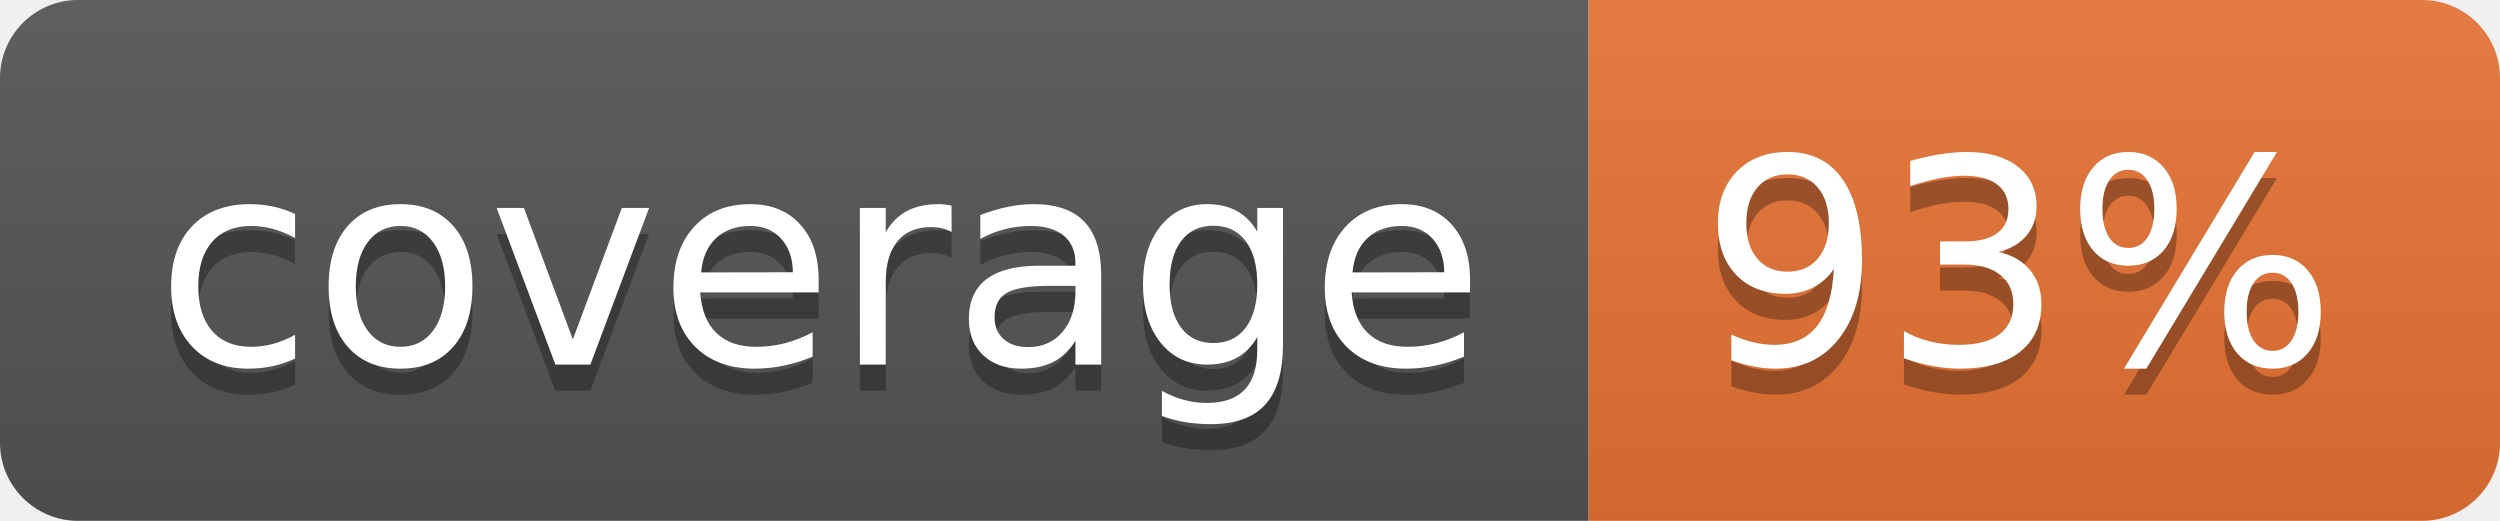
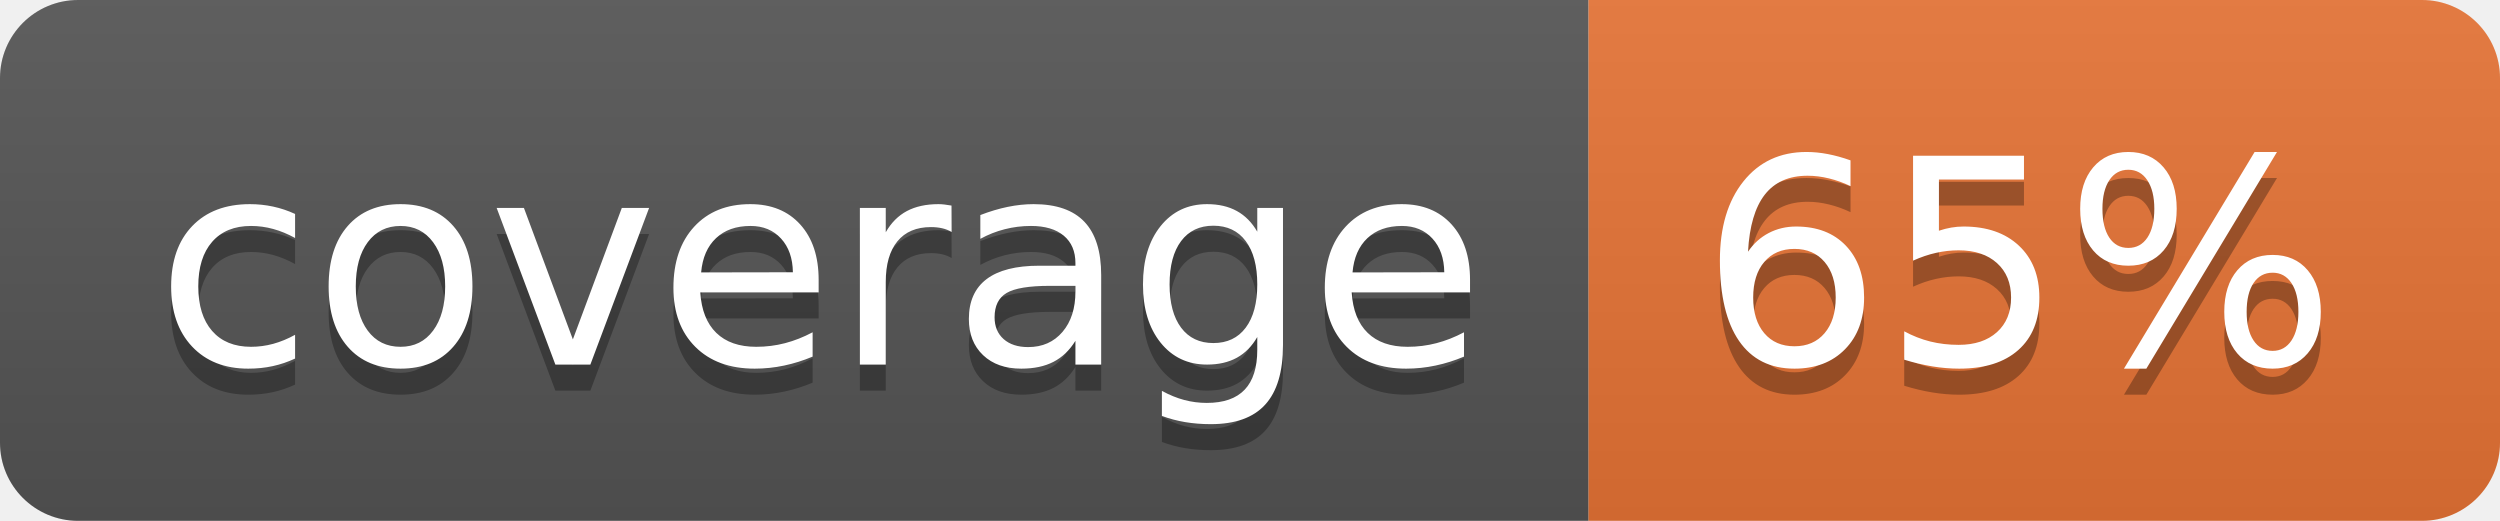
<svg xmlns="http://www.w3.org/2000/svg" width="96" height="20">
  <linearGradient id="b" x2="0" y2="100%">
    <stop offset="0" stop-color="#bbb" stop-opacity=".1" />
    <stop offset="1" stop-opacity=".1" />
  </linearGradient>
  <clipPath id="a">
    <rect width="96" height="20" rx="3" fill="#fff" />
  </clipPath>
  <g clip-path="url(#a)">
    <path fill="#555" d="M0 0h61v20H0z" />
    <path fill="#E87435" d="M61 0h35v20H61z" />
    <path fill="url(#b)" d="M0 0h96v20H0z" />
  </g>
  <g fill="#fff" text-anchor="middle" font-family="DejaVu Sans,Verdana,Geneva,sans-serif" font-size="110">
    <text x="315" y="150" fill="#010101" fill-opacity=".3" transform="scale(.1)" textLength="510">coverage</text>
    <text x="315" y="140" transform="scale(.1)" textLength="510">coverage</text>
-     <text x="775" y="150" fill="#010101" fill-opacity=".3" transform="scale(.1)" textLength="250">93%</text>
-     <text x="775" y="140" transform="scale(.1)" textLength="250">93%</text>
+     <text x="775" y="150" fill="#010101" fill-opacity=".3" transform="scale(.1)" textLength="250">65%</text>
+     <text x="775" y="140" transform="scale(.1)" textLength="250">65%</text>
  </g>
</svg>
